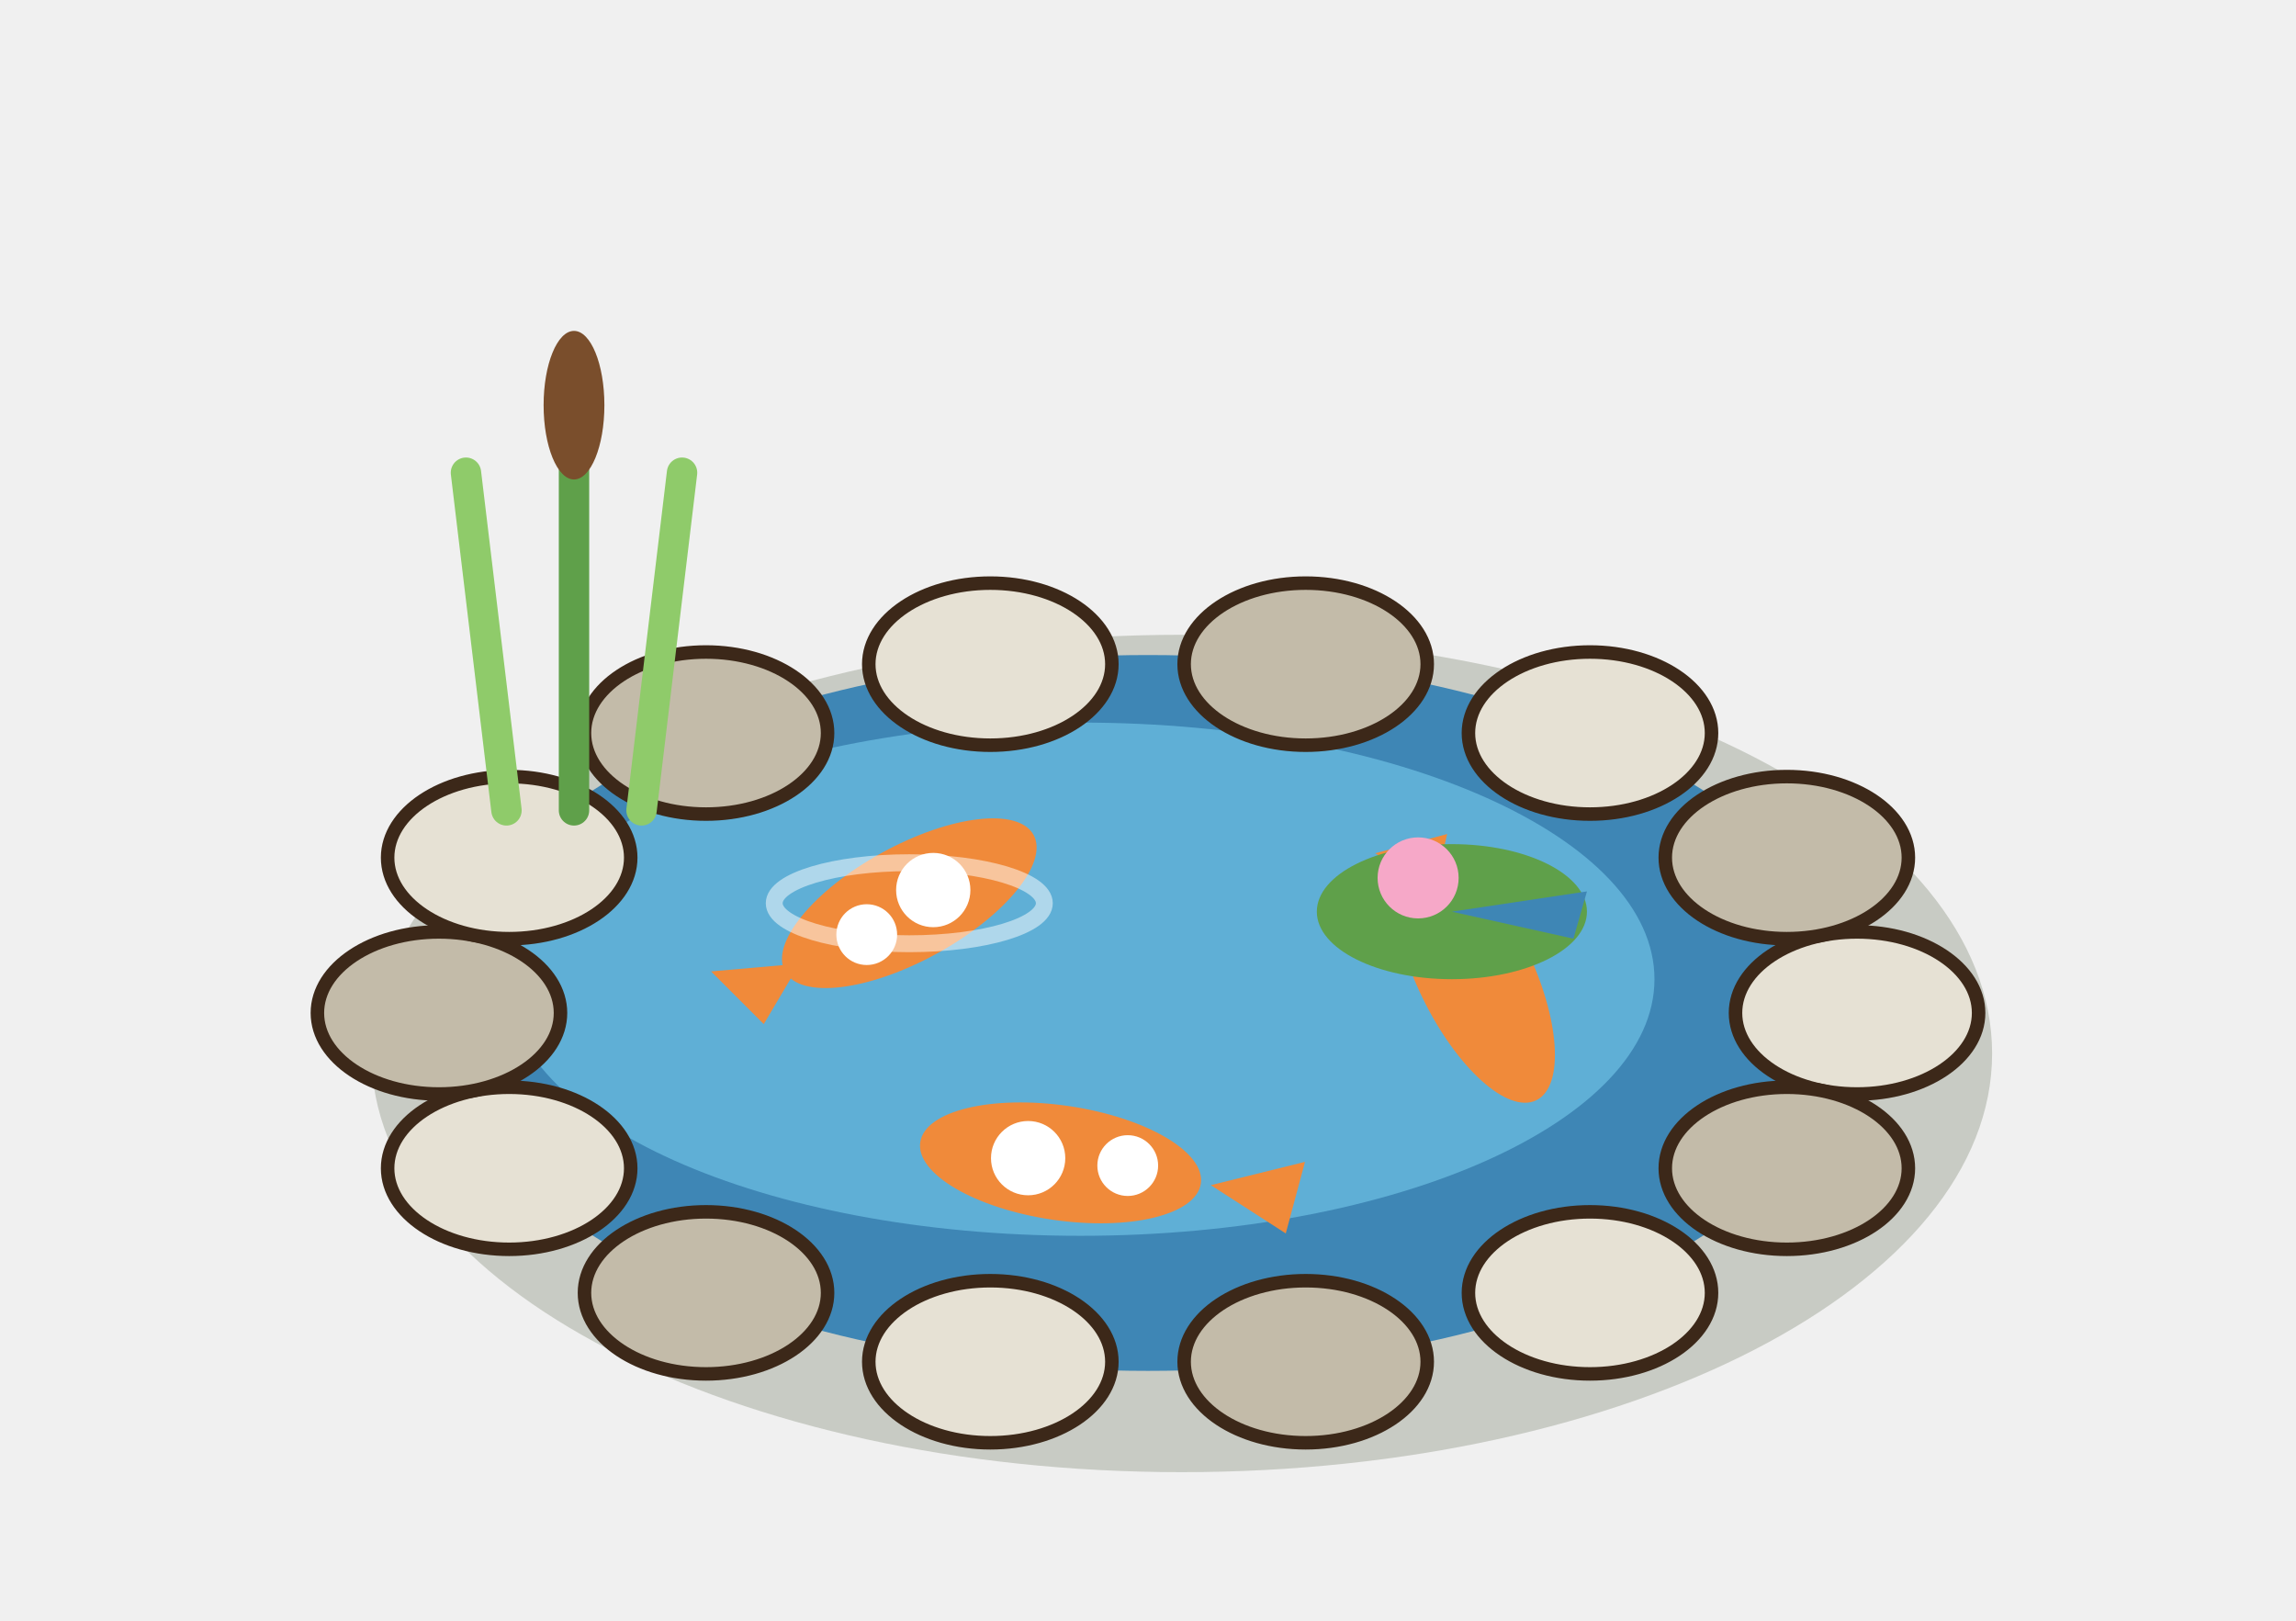
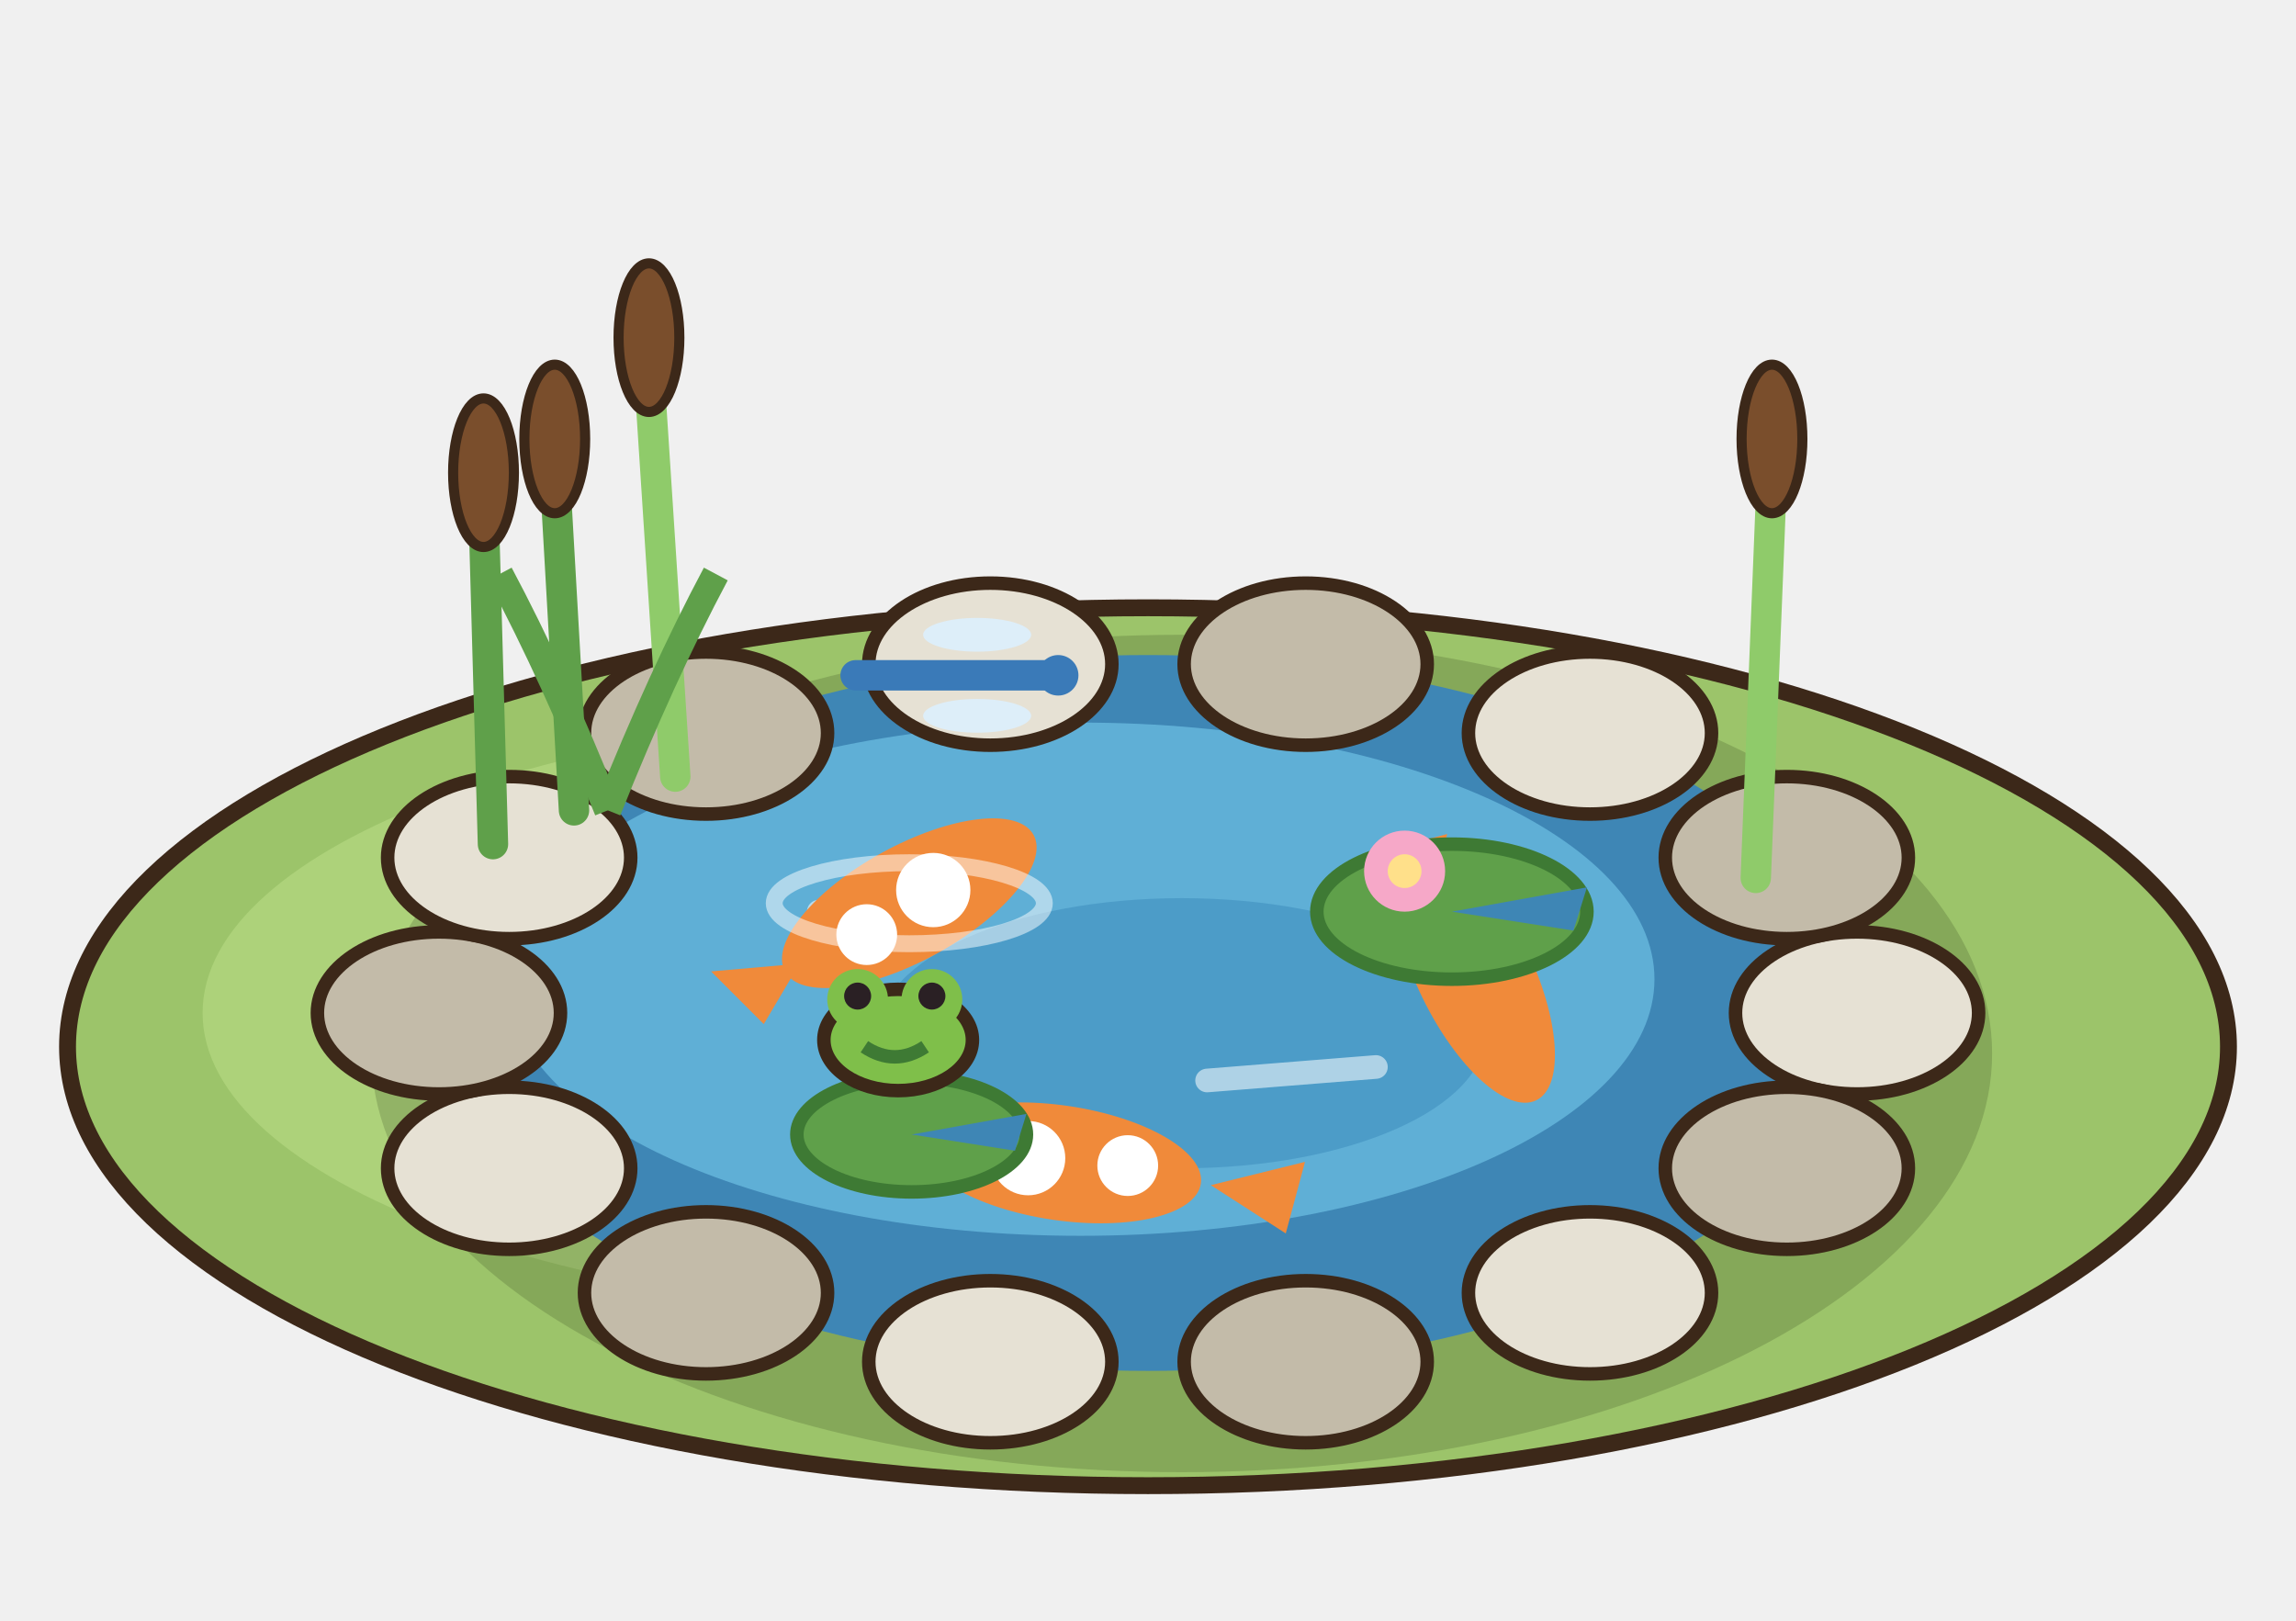
<svg xmlns="http://www.w3.org/2000/svg" width="85" height="60" viewBox="-42.5 -37.5 85 60">
  <g transform="scale(1.25)">
+     <ellipse cx="0" cy="1" rx="32" ry="13" fill="#9CC46A" stroke="#3C2819" stroke-width="0.5" />
+     <ellipse cx="-4" cy="0" rx="24" ry="9" fill="#ADD27A" />
    <ellipse cx="1" cy="1.2" rx="24" ry="12.4" fill="rgba(40,55,20,.2)" />
    <ellipse cx="0" cy="0" rx="21" ry="10.6" fill="#3E86B5" />
    <ellipse cx="-2" cy="-1" rx="17" ry="7.6" fill="#5FAFD6" />
+     <ellipse cx="1" cy="0.6" rx="9" ry="4" fill="#4C9CC8" />
+     <line x1="-9.75" y1="-3" x2="-4.75" y2="-3.4" stroke="rgba(255,255,255,.55)" stroke-width="0.7" stroke-linecap="round" />
+     <line x1="1.75" y1="2" x2="6.75" y2="1.6" stroke="rgba(255,255,255,.55)" stroke-width="0.7" stroke-linecap="round" />
    <polygon points="-10.32,-1.46 -12.94,-1.23 -11.38,0.33" fill="#F08A3A" />
    <ellipse cx="-7.07" cy="-3.25" rx="4.2" ry="1.7" fill="#F08A3A" transform="rotate(-28.81 -7.07 -3.25)" />
    <circle cx="-6.36" cy="-3.64" r="1.1" fill="#FFFFFF" />
    <circle cx="-8.33" cy="-2.32" r="0.9" fill="#FFFFFF" />
    <polygon points="8.47,-3.63 8.86,-5.3 6.73,-4.73" fill="#F08A3A" />
    <ellipse cx="9.66" cy="-1.19" rx="4.2" ry="1.7" fill="#F08A3A" transform="rotate(64.03 9.66 -1.19)" />
    <polygon points="1.86,5.1 4.08,6.53 4.65,4.41" fill="#F08A3A" />
    <ellipse cx="-2.59" cy="4.44" rx="4.2" ry="1.7" fill="#F08A3A" transform="rotate(-171.62 -2.59 4.44)" />
    <circle cx="-3.55" cy="4.3" r="1.1" fill="#FFFFFF" />
    <circle cx="-0.6" cy="4.52" r="0.9" fill="#FFFFFF" />
    <ellipse cx="-7.07" cy="-3.25" rx="4" ry="1.2" fill="none" stroke="rgba(255,255,255,.5)" stroke-width="0.5" />
-     <ellipse cx="9" cy="-3" rx="4" ry="2" fill="#5FA04A" />
-     <polygon points="9,-3 13,-3.6 12.6,-2.2" fill="#3E86B5" />
-     <circle cx="8" cy="-4" r="1.2" fill="#F6A8C8" />
+     <ellipse cx="9" cy="-3" rx="4" ry="2" fill="#5FA04A" stroke="#3E7A34" stroke-width="0.4" />
+     <polygon points="9,-3 13,-3.72 12.6,-2.44" fill="#3E86B5" />
+     <circle cx="7.6" cy="-4.2" r="1.2" fill="#F6A8C8" />
+     <circle cx="7.6" cy="-4.2" r="0.5" fill="#FFE08A" />
+     <ellipse cx="-7" cy="3.6" rx="3.4" ry="1.7" fill="#5FA04A" stroke="#3E7A34" stroke-width="0.4" />
+     <polygon points="-7,3.6 -3.6,2.99 -3.94,4.08" fill="#3E86B5" />
+     <ellipse cx="-7.4" cy="0.8" rx="2.2" ry="1.5" fill="#7FBF4A" stroke="#3C2819" stroke-width="0.4" />
+     <circle cx="-8.6" cy="-0.4" r="0.9" fill="#7FBF4A" />
+     <circle cx="-6.4" cy="-0.4" r="0.9" fill="#7FBF4A" />
+     <circle cx="-8.6" cy="-0.5" r="0.4" fill="#2A2024" />
+     <circle cx="-6.4" cy="-0.5" r="0.4" fill="#2A2024" />
+     <path d="M-8.4,1 q0.9,0.6 1.8,0" stroke="#3E7A34" stroke-width="0.4" fill="none" />
    <ellipse cx="21" cy="0" rx="3.6" ry="2.4" fill="#E6E1D4" stroke="#3C2819" stroke-width="0.4" />
    <ellipse cx="18.92" cy="4.6" rx="3.6" ry="2.4" fill="#C3BBA9" stroke="#3C2819" stroke-width="0.4" />
    <ellipse cx="13.09" cy="8.29" rx="3.6" ry="2.4" fill="#E6E1D4" stroke="#3C2819" stroke-width="0.4" />
    <ellipse cx="4.67" cy="10.33" rx="3.6" ry="2.4" fill="#C3BBA9" stroke="#3C2819" stroke-width="0.4" />
    <ellipse cx="-4.67" cy="10.33" rx="3.6" ry="2.4" fill="#E6E1D4" stroke="#3C2819" stroke-width="0.4" />
    <ellipse cx="-13.09" cy="8.29" rx="3.6" ry="2.4" fill="#C3BBA9" stroke="#3C2819" stroke-width="0.4" />
    <ellipse cx="-18.92" cy="4.6" rx="3.6" ry="2.4" fill="#E6E1D4" stroke="#3C2819" stroke-width="0.4" />
    <ellipse cx="-21" cy="0" rx="3.6" ry="2.4" fill="#C3BBA9" stroke="#3C2819" stroke-width="0.4" />
    <ellipse cx="-18.92" cy="-4.6" rx="3.6" ry="2.4" fill="#E6E1D4" stroke="#3C2819" stroke-width="0.4" />
    <ellipse cx="-13.09" cy="-8.29" rx="3.6" ry="2.4" fill="#C3BBA9" stroke="#3C2819" stroke-width="0.4" />
    <ellipse cx="-4.67" cy="-10.33" rx="3.6" ry="2.4" fill="#E6E1D4" stroke="#3C2819" stroke-width="0.4" />
    <ellipse cx="4.67" cy="-10.33" rx="3.6" ry="2.4" fill="#C3BBA9" stroke="#3C2819" stroke-width="0.4" />
    <ellipse cx="13.09" cy="-8.29" rx="3.6" ry="2.4" fill="#E6E1D4" stroke="#3C2819" stroke-width="0.4" />
    <ellipse cx="18.92" cy="-4.6" rx="3.6" ry="2.4" fill="#C3BBA9" stroke="#3C2819" stroke-width="0.4" />
-     <line x1="-19" y1="-6" x2="-20.2" y2="-16" stroke="#8FCB6A" stroke-width="0.9" stroke-linecap="round" />
-     <line x1="-17" y1="-6" x2="-17" y2="-19" stroke="#5FA04A" stroke-width="0.9" stroke-linecap="round" />
-     <line x1="-15" y1="-6" x2="-13.8" y2="-16" stroke="#8FCB6A" stroke-width="0.9" stroke-linecap="round" />
-     <ellipse cx="-17" cy="-18" rx="0.9" ry="2.2" fill="#7A4E2C" />
+     <line x1="-17" y1="-6" x2="-17.57" y2="-16" stroke="#5FA04A" stroke-width="0.9" stroke-linecap="round" />
+     <ellipse cx="-17.57" cy="-17" rx="0.9" ry="2.2" fill="#7A4E2C" stroke="#3C2819" stroke-width="0.3" />
+     <line x1="-14" y1="-7" x2="-14.78" y2="-19" stroke="#8FCB6A" stroke-width="0.9" stroke-linecap="round" />
+     <ellipse cx="-14.78" cy="-20" rx="0.9" ry="2.2" fill="#7A4E2C" stroke="#3C2819" stroke-width="0.3" />
+     <line x1="-19.4" y1="-5" x2="-19.68" y2="-15" stroke="#5FA04A" stroke-width="0.9" stroke-linecap="round" />
+     <ellipse cx="-19.68" cy="-16" rx="0.9" ry="2.2" fill="#7A4E2C" stroke="#3C2819" stroke-width="0.3" />
+     <line x1="18" y1="-4" x2="18.48" y2="-16" stroke="#8FCB6A" stroke-width="0.9" stroke-linecap="round" />
+     <ellipse cx="18.48" cy="-17" rx="0.9" ry="2.2" fill="#7A4E2C" stroke="#3C2819" stroke-width="0.3" />
+     <path d="M-16,-6 q-1.6,-4 -3.2,-7" stroke="#5FA04A" stroke-width="0.8" fill="none" />
+     <path d="M-16,-6 q1.6,-4 3.2,-7" stroke="#5FA04A" stroke-width="0.8" fill="none" />
+     <line x1="-8.66" y1="-10" x2="-2.66" y2="-10" stroke="#3A7AB8" stroke-width="0.9" stroke-linecap="round" />
+     <ellipse cx="-5.06" cy="-11.2" rx="1.6" ry="0.5" fill="rgba(220,240,255,.85)" />
+     <ellipse cx="-5.06" cy="-8.8" rx="1.6" ry="0.5" fill="rgba(220,240,255,.85)" />
+     <circle cx="-2.66" cy="-10" r="0.6" fill="#3A7AB8" />
  </g>
</svg>
